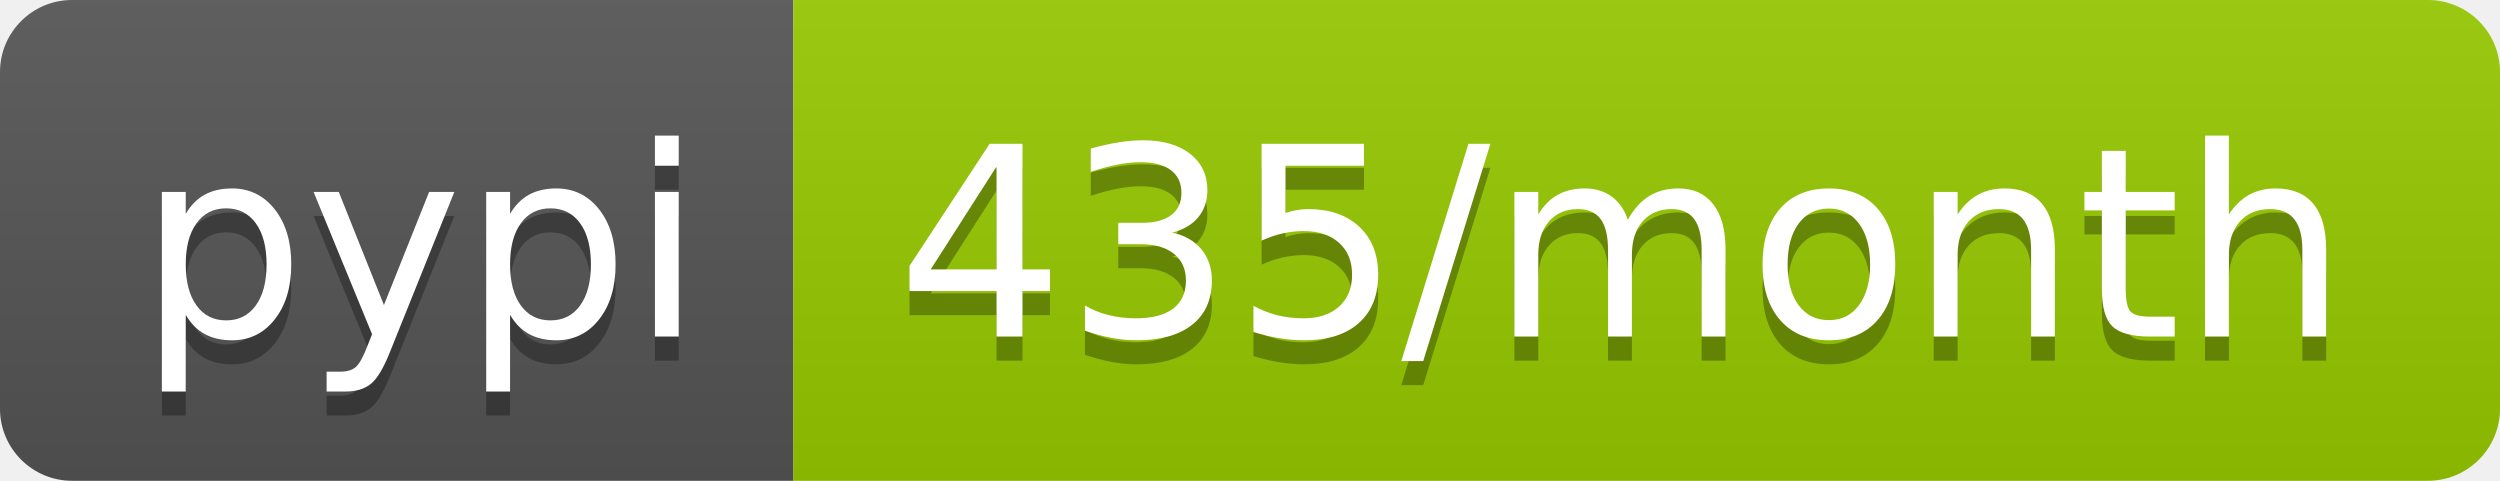
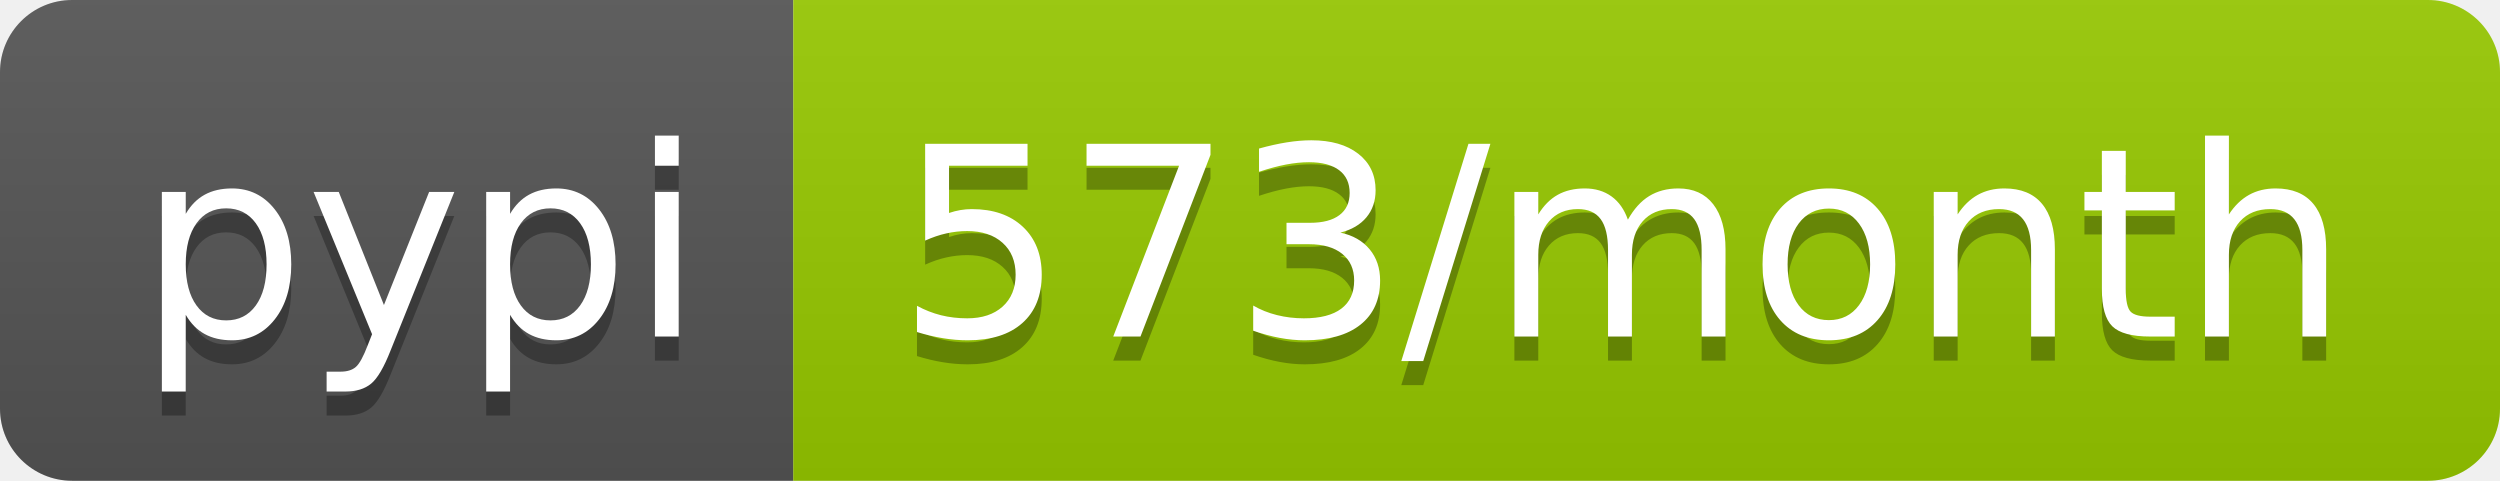
- <svg xmlns="http://www.w3.org/2000/svg" width="104" height="20" role="img" aria-label="pypi: 435/month">
+ <svg xmlns="http://www.w3.org/2000/svg" width="104" height="20" role="img" aria-label="pypi: 573/month">
  <linearGradient id="s" x2="0" y2="100%">
    <stop offset="0" stop-color="#bbb" stop-opacity=".1" />
    <stop offset="1" stop-opacity=".1" />
  </linearGradient>
  <clipPath id="r">
    <rect width="104" height="20" rx="3" fill="#fff" />
  </clipPath>
  <g clip-path="url(#r)">
    <rect width="33" height="20" fill="#555" />
    <rect x="33" width="71" height="20" fill="#97ca00" />
    <rect width="104" height="20" fill="url(#s)" />
  </g>
  <g fill="#fff" text-anchor="middle" font-family="Verdana,Geneva,DejaVu Sans,sans-serif" text-rendering="geometricPrecision" font-size="110">
    <text aria-hidden="true" x="175" y="150" fill="#010101" fill-opacity=".3" transform="scale(.1)" textLength="230">pypi</text>
    <text x="175" y="140" transform="scale(.1)" fill="#fff" textLength="230">pypi</text>
-     <text aria-hidden="true" x="675" y="150" fill="#010101" fill-opacity=".3" transform="scale(.1)" textLength="610">435/month</text>
-     <text x="675" y="140" transform="scale(.1)" fill="#fff" textLength="610">435/month</text>
+     <text aria-hidden="true" x="675" y="150" fill="#010101" fill-opacity=".3" transform="scale(.1)" textLength="610">573/month</text>
+     <text x="675" y="140" transform="scale(.1)" fill="#fff" textLength="610">573/month</text>
  </g>
</svg>
